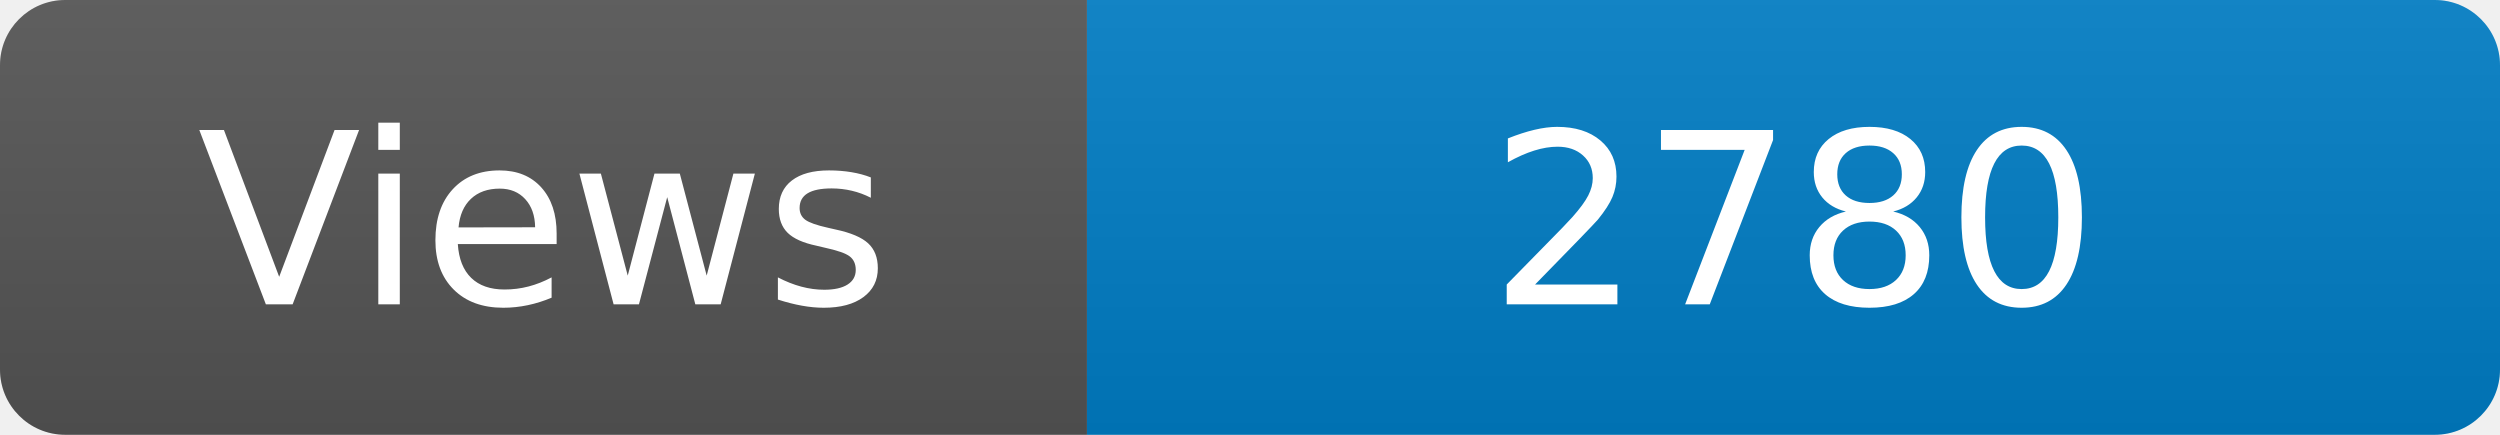
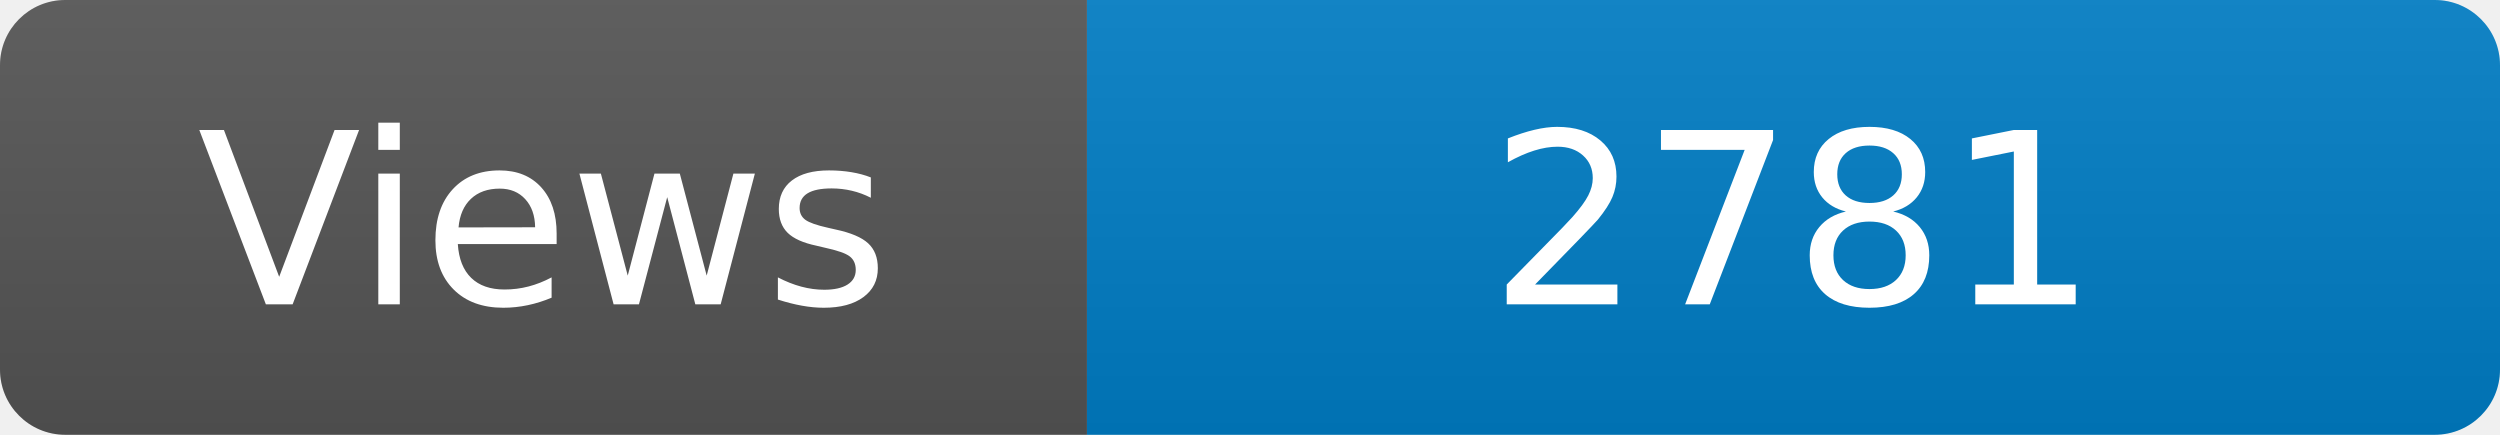
<svg xmlns="http://www.w3.org/2000/svg" width="115" height="20" role="img" aria-label="Maintained?: yes">
  <linearGradient id="s" x2="0" y2="100%">
    <stop offset="0" stop-color="#bbb" stop-opacity=".1" />
    <stop offset="1" stop-opacity=".1" />
  </linearGradient>
  <clipPath id="r">
    <rect width="115" height="20" rx="3" fill="#fff" />
  </clipPath>
  <g clip-path="url(#r)">
    <rect width="50" height="20" fill="#555" />
    <rect x="50" width="160" height="20" fill="#007ec6" />
    <rect width="115" height="20" fill="url(#s)" />
  </g>
  <g fill="#fff" text-anchor="middle" font-family="Verdana,Geneva,DejaVu Sans,sans-serif" font-size="110">
    <text x="250" y="140" transform="scale(.1)" fill="#fff">Views</text>
-     <text x="825" y="140" transform="scale(.1)" fill="#fff">2780</text>
+     <text x="825" y="140" transform="scale(.1)" fill="#fff">2781</text>
  </g>
</svg>
